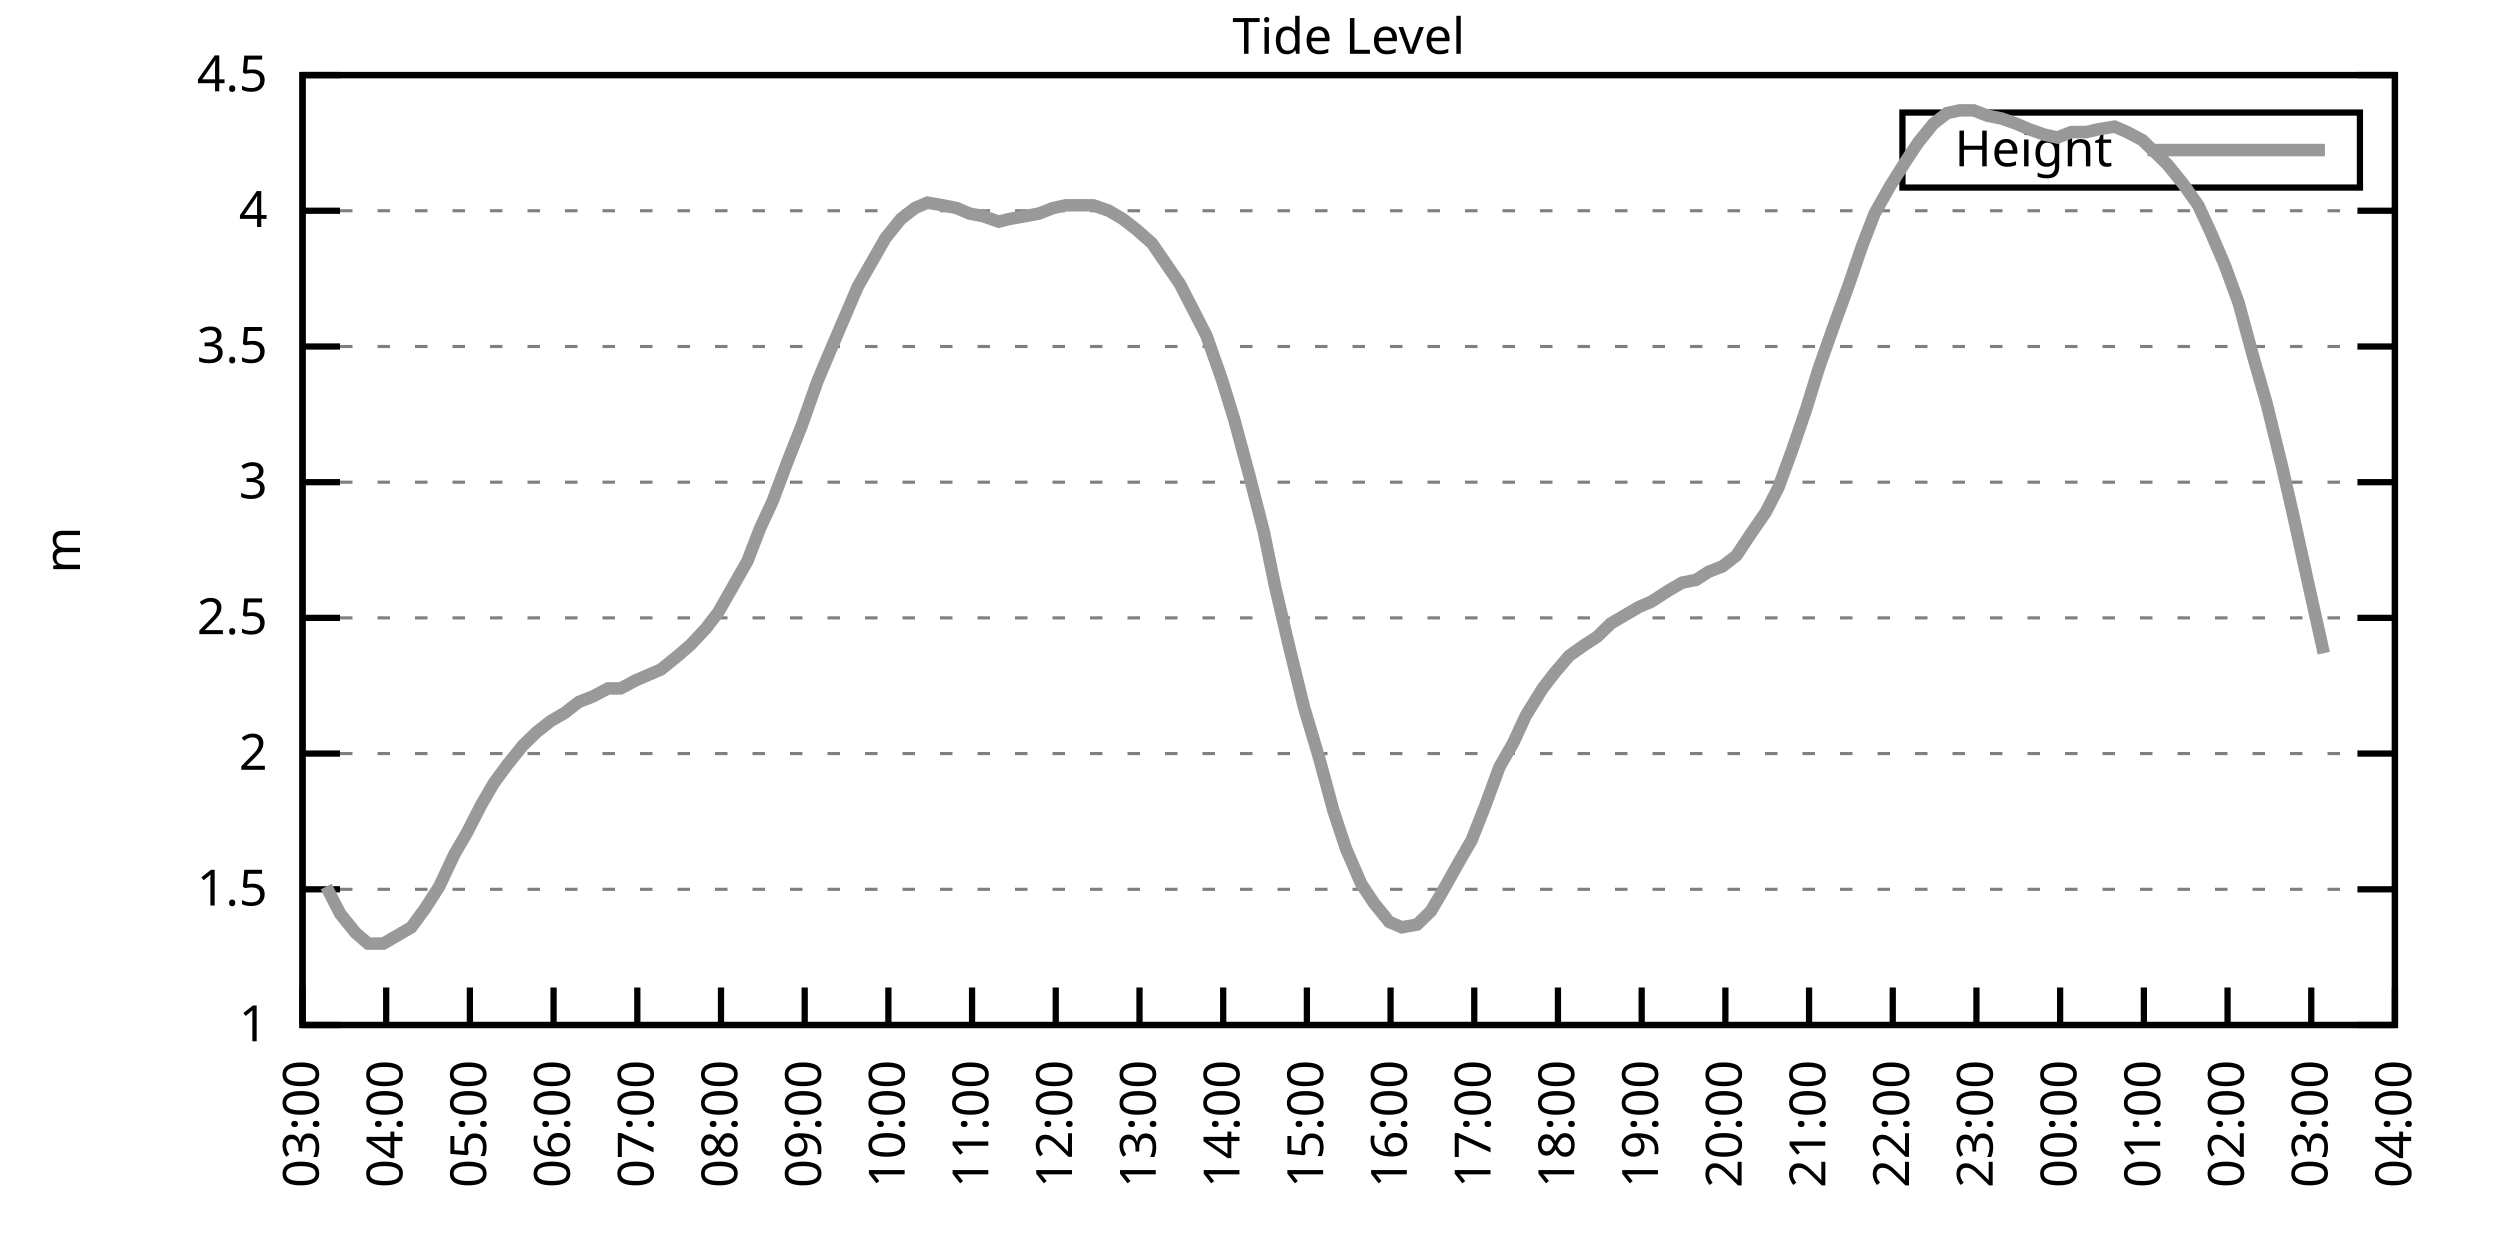
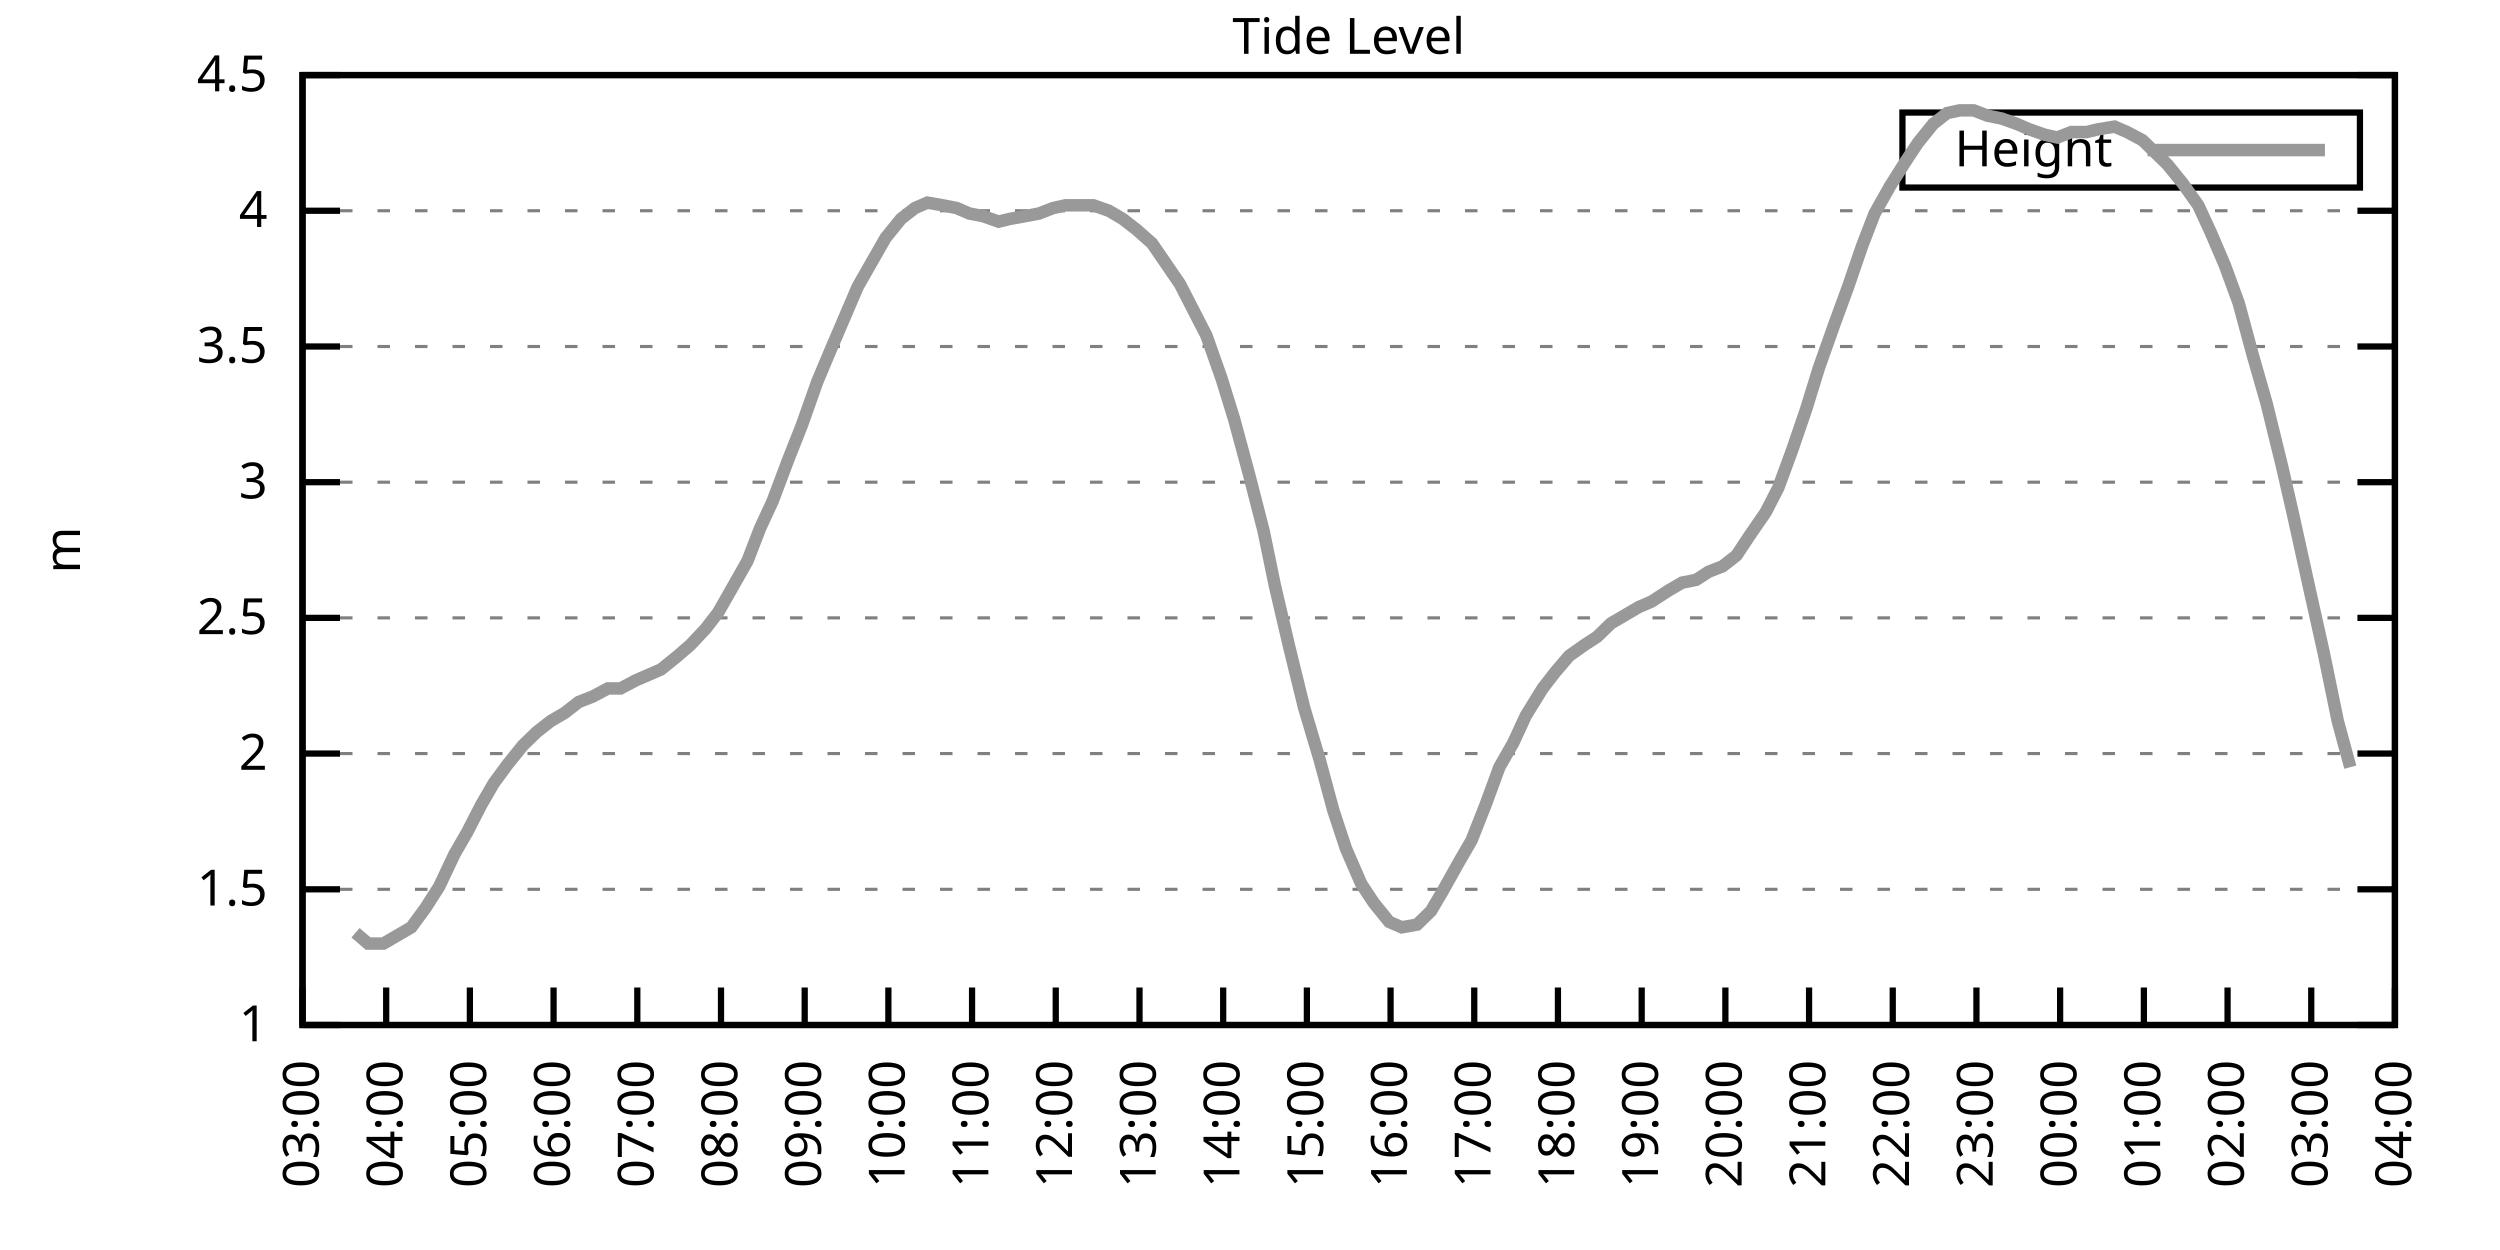
<svg xmlns="http://www.w3.org/2000/svg" xmlns:xlink="http://www.w3.org/1999/xlink" width="400" height="200" viewBox="0 0 400 200">
  <g id="gnuplot_canvas">
    <rect x="0" y="0" width="400" height="200" fill="none" />
    <defs>
      <circle id="gpDot" r="0.5" stroke-width="0.5" stroke="currentColor" />
      <path id="gpPt0" stroke-width="0.333" stroke="currentColor" d="M-1,0 h2 M0,-1 v2" />
      <path id="gpPt1" stroke-width="0.333" stroke="currentColor" d="M-1,-1 L1,1 M1,-1 L-1,1" />
      <path id="gpPt2" stroke-width="0.333" stroke="currentColor" d="M-1,0 L1,0 M0,-1 L0,1 M-1,-1 L1,1 M-1,1 L1,-1" />
      <rect id="gpPt3" stroke-width="0.333" stroke="currentColor" x="-1" y="-1" width="2" height="2" />
      <rect id="gpPt4" stroke-width="0.333" stroke="currentColor" fill="currentColor" x="-1" y="-1" width="2" height="2" />
      <circle id="gpPt5" stroke-width="0.333" stroke="currentColor" cx="0" cy="0" r="1" />
      <use xlink:href="#gpPt5" id="gpPt6" fill="currentColor" stroke="none" />
      <path id="gpPt7" stroke-width="0.333" stroke="currentColor" d="M0,-1.33 L-1.33,0.67 L1.33,0.67 z" />
      <use xlink:href="#gpPt7" id="gpPt8" fill="currentColor" stroke="none" />
      <use xlink:href="#gpPt7" id="gpPt9" stroke="currentColor" transform="rotate(180)" />
      <use xlink:href="#gpPt9" id="gpPt10" fill="currentColor" stroke="none" />
      <use xlink:href="#gpPt3" id="gpPt11" stroke="currentColor" transform="rotate(45)" />
      <use xlink:href="#gpPt11" id="gpPt12" fill="currentColor" stroke="none" />
      <path id="gpPt13" stroke-width="0.333" stroke="currentColor" d="M0,1.330 L1.265,0.411 L0.782,-1.067 L-0.782,-1.076 L-1.265,0.411 z" />
      <use xlink:href="#gpPt13" id="gpPt14" fill="currentColor" stroke="none" />
      <filter id="textbox" filterUnits="objectBoundingBox" x="0" y="0" height="1" width="1">
        <feFlood flood-color="white" flood-opacity="1" result="bgnd" />
        <feComposite in="SourceGraphic" in2="bgnd" operator="atop" />
      </filter>
      <filter id="greybox" filterUnits="objectBoundingBox" x="0" y="0" height="1" width="1">
        <feFlood flood-color="lightgrey" flood-opacity="1" result="grey" />
        <feComposite in="SourceGraphic" in2="grey" operator="atop" />
      </filter>
    </defs>
    <g fill="none" color="white" stroke="currentColor" stroke-width="1.00" stroke-linecap="butt" stroke-linejoin="miter">
</g>
    <g fill="none" color="black" stroke="currentColor" stroke-width="1.00" stroke-linecap="butt" stroke-linejoin="miter">
      <g stroke="none" shape-rendering="crispEdges">
        <polygon fill="rgb(255, 255, 255)" points="48.40,164.00 383.18,164.00 383.18,12.02 48.40,12.02 " />
      </g>
    </g>
    <g fill="none" color="black" stroke="currentColor" stroke-width="1.00" stroke-linecap="butt" stroke-linejoin="miter">
</g>
    <g fill="none" color="black" stroke="black" stroke-width="0.50" stroke-linecap="butt" stroke-linejoin="miter">
</g>
    <g fill="none" color="gray" stroke="currentColor" stroke-width="0.50" stroke-linecap="butt" stroke-linejoin="miter">
      <path stroke="gray" stroke-dasharray="2,4" class="gridline" d="M48.40,164.00 L383.19,164.00  " />
    </g>
    <g fill="none" color="gray" stroke="gray" stroke-width="1.00" stroke-linecap="butt" stroke-linejoin="miter">
</g>
    <g fill="none" color="black" stroke="currentColor" stroke-width="1.00" stroke-linecap="butt" stroke-linejoin="miter">
      <path stroke="black" d="M48.40,164.00 L54.40,164.00 M383.19,164.00 L377.19,164.00  " />
      <g transform="translate(42.80,166.60)" stroke="none" fill="black" font-family="Sans" font-size="8.00" text-anchor="end">
        <text>
          <tspan font-family="Sans"> 1</tspan>
        </text>
      </g>
    </g>
    <g fill="none" color="black" stroke="currentColor" stroke-width="1.00" stroke-linecap="butt" stroke-linejoin="miter">
</g>
    <g fill="none" color="black" stroke="black" stroke-width="0.50" stroke-linecap="butt" stroke-linejoin="miter">
</g>
    <g fill="none" color="gray" stroke="currentColor" stroke-width="0.50" stroke-linecap="butt" stroke-linejoin="miter">
      <path stroke="gray" stroke-dasharray="2,4" class="gridline" d="M48.40,142.29 L383.19,142.29  " />
    </g>
    <g fill="none" color="gray" stroke="gray" stroke-width="1.00" stroke-linecap="butt" stroke-linejoin="miter">
</g>
    <g fill="none" color="black" stroke="currentColor" stroke-width="1.00" stroke-linecap="butt" stroke-linejoin="miter">
      <path stroke="black" d="M48.40,142.29 L54.40,142.29 M383.19,142.29 L377.19,142.29  " />
      <g transform="translate(42.80,144.89)" stroke="none" fill="black" font-family="Sans" font-size="8.00" text-anchor="end">
        <text>
          <tspan font-family="Sans"> 1.5</tspan>
        </text>
      </g>
    </g>
    <g fill="none" color="black" stroke="currentColor" stroke-width="1.00" stroke-linecap="butt" stroke-linejoin="miter">
</g>
    <g fill="none" color="black" stroke="black" stroke-width="0.50" stroke-linecap="butt" stroke-linejoin="miter">
</g>
    <g fill="none" color="gray" stroke="currentColor" stroke-width="0.50" stroke-linecap="butt" stroke-linejoin="miter">
      <path stroke="gray" stroke-dasharray="2,4" class="gridline" d="M48.40,120.57 L383.19,120.57  " />
    </g>
    <g fill="none" color="gray" stroke="gray" stroke-width="1.00" stroke-linecap="butt" stroke-linejoin="miter">
</g>
    <g fill="none" color="black" stroke="currentColor" stroke-width="1.00" stroke-linecap="butt" stroke-linejoin="miter">
      <path stroke="black" d="M48.40,120.57 L54.40,120.57 M383.19,120.57 L377.19,120.57  " />
      <g transform="translate(42.80,123.17)" stroke="none" fill="black" font-family="Sans" font-size="8.00" text-anchor="end">
        <text>
          <tspan font-family="Sans"> 2</tspan>
        </text>
      </g>
    </g>
    <g fill="none" color="black" stroke="currentColor" stroke-width="1.00" stroke-linecap="butt" stroke-linejoin="miter">
</g>
    <g fill="none" color="black" stroke="black" stroke-width="0.50" stroke-linecap="butt" stroke-linejoin="miter">
</g>
    <g fill="none" color="gray" stroke="currentColor" stroke-width="0.50" stroke-linecap="butt" stroke-linejoin="miter">
      <path stroke="gray" stroke-dasharray="2,4" class="gridline" d="M48.40,98.86 L383.19,98.86  " />
    </g>
    <g fill="none" color="gray" stroke="gray" stroke-width="1.00" stroke-linecap="butt" stroke-linejoin="miter">
</g>
    <g fill="none" color="black" stroke="currentColor" stroke-width="1.00" stroke-linecap="butt" stroke-linejoin="miter">
      <path stroke="black" d="M48.40,98.86 L54.40,98.86 M383.19,98.86 L377.19,98.86  " />
      <g transform="translate(42.80,101.46)" stroke="none" fill="black" font-family="Sans" font-size="8.00" text-anchor="end">
        <text>
          <tspan font-family="Sans"> 2.5</tspan>
        </text>
      </g>
    </g>
    <g fill="none" color="black" stroke="currentColor" stroke-width="1.00" stroke-linecap="butt" stroke-linejoin="miter">
</g>
    <g fill="none" color="black" stroke="black" stroke-width="0.50" stroke-linecap="butt" stroke-linejoin="miter">
</g>
    <g fill="none" color="gray" stroke="currentColor" stroke-width="0.50" stroke-linecap="butt" stroke-linejoin="miter">
      <path stroke="gray" stroke-dasharray="2,4" class="gridline" d="M48.40,77.15 L383.19,77.15  " />
    </g>
    <g fill="none" color="gray" stroke="gray" stroke-width="1.00" stroke-linecap="butt" stroke-linejoin="miter">
</g>
    <g fill="none" color="black" stroke="currentColor" stroke-width="1.00" stroke-linecap="butt" stroke-linejoin="miter">
      <path stroke="black" d="M48.40,77.15 L54.40,77.15 M383.19,77.15 L377.19,77.15  " />
      <g transform="translate(42.80,79.75)" stroke="none" fill="black" font-family="Sans" font-size="8.00" text-anchor="end">
        <text>
          <tspan font-family="Sans"> 3</tspan>
        </text>
      </g>
    </g>
    <g fill="none" color="black" stroke="currentColor" stroke-width="1.00" stroke-linecap="butt" stroke-linejoin="miter">
</g>
    <g fill="none" color="black" stroke="black" stroke-width="0.50" stroke-linecap="butt" stroke-linejoin="miter">
</g>
    <g fill="none" color="gray" stroke="currentColor" stroke-width="0.50" stroke-linecap="butt" stroke-linejoin="miter">
      <path stroke="gray" stroke-dasharray="2,4" class="gridline" d="M48.40,55.44 L383.19,55.44  " />
    </g>
    <g fill="none" color="gray" stroke="gray" stroke-width="1.00" stroke-linecap="butt" stroke-linejoin="miter">
</g>
    <g fill="none" color="black" stroke="currentColor" stroke-width="1.00" stroke-linecap="butt" stroke-linejoin="miter">
      <path stroke="black" d="M48.40,55.44 L54.40,55.44 M383.19,55.44 L377.19,55.44  " />
      <g transform="translate(42.80,58.04)" stroke="none" fill="black" font-family="Sans" font-size="8.00" text-anchor="end">
        <text>
          <tspan font-family="Sans"> 3.5</tspan>
        </text>
      </g>
    </g>
    <g fill="none" color="black" stroke="currentColor" stroke-width="1.00" stroke-linecap="butt" stroke-linejoin="miter">
</g>
    <g fill="none" color="black" stroke="black" stroke-width="0.50" stroke-linecap="butt" stroke-linejoin="miter">
</g>
    <g fill="none" color="gray" stroke="currentColor" stroke-width="0.50" stroke-linecap="butt" stroke-linejoin="miter">
      <path stroke="gray" stroke-dasharray="2,4" class="gridline" d="M48.40,33.72 L383.19,33.72  " />
    </g>
    <g fill="none" color="gray" stroke="gray" stroke-width="1.00" stroke-linecap="butt" stroke-linejoin="miter">
</g>
    <g fill="none" color="black" stroke="currentColor" stroke-width="1.00" stroke-linecap="butt" stroke-linejoin="miter">
      <path stroke="black" d="M48.40,33.72 L54.40,33.72 M383.19,33.72 L377.19,33.72  " />
      <g transform="translate(42.80,36.32)" stroke="none" fill="black" font-family="Sans" font-size="8.00" text-anchor="end">
        <text>
          <tspan font-family="Sans"> 4</tspan>
        </text>
      </g>
    </g>
    <g fill="none" color="black" stroke="currentColor" stroke-width="1.00" stroke-linecap="butt" stroke-linejoin="miter">
</g>
    <g fill="none" color="black" stroke="black" stroke-width="0.50" stroke-linecap="butt" stroke-linejoin="miter">
</g>
    <g fill="none" color="gray" stroke="currentColor" stroke-width="0.50" stroke-linecap="butt" stroke-linejoin="miter">
      <path stroke="gray" stroke-dasharray="2,4" class="gridline" d="M48.40,12.01 L383.19,12.01  " />
    </g>
    <g fill="none" color="gray" stroke="gray" stroke-width="1.00" stroke-linecap="butt" stroke-linejoin="miter">
</g>
    <g fill="none" color="black" stroke="currentColor" stroke-width="1.00" stroke-linecap="butt" stroke-linejoin="miter">
      <path stroke="black" d="M48.40,12.01 L54.40,12.01 M383.19,12.01 L377.19,12.01  " />
      <g transform="translate(42.80,14.61)" stroke="none" fill="black" font-family="Sans" font-size="8.00" text-anchor="end">
        <text>
          <tspan font-family="Sans"> 4.5</tspan>
        </text>
      </g>
    </g>
    <g fill="none" color="black" stroke="currentColor" stroke-width="1.00" stroke-linecap="butt" stroke-linejoin="miter">
      <path stroke="black" d="M48.40,164.00 L48.40,158.00  " />
      <g transform="translate(51.00,169.60) rotate(270.00)" stroke="none" fill="black" font-family="Sans" font-size="8.00" text-anchor="end">
        <text>
          <tspan font-family="Sans">03:00</tspan>
        </text>
      </g>
    </g>
    <g fill="none" color="black" stroke="currentColor" stroke-width="1.00" stroke-linecap="butt" stroke-linejoin="miter">
      <path stroke="black" d="M61.79,164.00 L61.79,158.00  " />
      <g transform="translate(64.39,169.60) rotate(270.00)" stroke="none" fill="black" font-family="Sans" font-size="8.00" text-anchor="end">
        <text>
          <tspan font-family="Sans">04:00</tspan>
        </text>
      </g>
    </g>
    <g fill="none" color="black" stroke="currentColor" stroke-width="1.00" stroke-linecap="butt" stroke-linejoin="miter">
      <path stroke="black" d="M75.18,164.00 L75.18,158.00  " />
      <g transform="translate(77.78,169.60) rotate(270.00)" stroke="none" fill="black" font-family="Sans" font-size="8.00" text-anchor="end">
        <text>
          <tspan font-family="Sans">05:00</tspan>
        </text>
      </g>
    </g>
    <g fill="none" color="black" stroke="currentColor" stroke-width="1.00" stroke-linecap="butt" stroke-linejoin="miter">
      <path stroke="black" d="M88.57,164.00 L88.57,158.00  " />
      <g transform="translate(91.17,169.60) rotate(270.00)" stroke="none" fill="black" font-family="Sans" font-size="8.00" text-anchor="end">
        <text>
          <tspan font-family="Sans">06:00</tspan>
        </text>
      </g>
    </g>
    <g fill="none" color="black" stroke="currentColor" stroke-width="1.00" stroke-linecap="butt" stroke-linejoin="miter">
      <path stroke="black" d="M101.97,164.00 L101.97,158.00  " />
      <g transform="translate(104.57,169.60) rotate(270.00)" stroke="none" fill="black" font-family="Sans" font-size="8.00" text-anchor="end">
        <text>
          <tspan font-family="Sans">07:00</tspan>
        </text>
      </g>
    </g>
    <g fill="none" color="black" stroke="currentColor" stroke-width="1.00" stroke-linecap="butt" stroke-linejoin="miter">
      <path stroke="black" d="M115.36,164.00 L115.36,158.00  " />
      <g transform="translate(117.96,169.60) rotate(270.00)" stroke="none" fill="black" font-family="Sans" font-size="8.00" text-anchor="end">
        <text>
          <tspan font-family="Sans">08:00</tspan>
        </text>
      </g>
    </g>
    <g fill="none" color="black" stroke="currentColor" stroke-width="1.00" stroke-linecap="butt" stroke-linejoin="miter">
      <path stroke="black" d="M128.75,164.00 L128.75,158.00  " />
      <g transform="translate(131.35,169.60) rotate(270.00)" stroke="none" fill="black" font-family="Sans" font-size="8.00" text-anchor="end">
        <text>
          <tspan font-family="Sans">09:00</tspan>
        </text>
      </g>
    </g>
    <g fill="none" color="black" stroke="currentColor" stroke-width="1.00" stroke-linecap="butt" stroke-linejoin="miter">
      <path stroke="black" d="M142.14,164.00 L142.14,158.00  " />
      <g transform="translate(144.74,169.60) rotate(270.00)" stroke="none" fill="black" font-family="Sans" font-size="8.00" text-anchor="end">
        <text>
          <tspan font-family="Sans">10:00</tspan>
        </text>
      </g>
    </g>
    <g fill="none" color="black" stroke="currentColor" stroke-width="1.00" stroke-linecap="butt" stroke-linejoin="miter">
      <path stroke="black" d="M155.53,164.00 L155.53,158.00  " />
      <g transform="translate(158.13,169.60) rotate(270.00)" stroke="none" fill="black" font-family="Sans" font-size="8.00" text-anchor="end">
        <text>
          <tspan font-family="Sans">11:00</tspan>
        </text>
      </g>
    </g>
    <g fill="none" color="black" stroke="currentColor" stroke-width="1.00" stroke-linecap="butt" stroke-linejoin="miter">
      <path stroke="black" d="M168.92,164.00 L168.92,158.00  " />
      <g transform="translate(171.52,169.60) rotate(270.00)" stroke="none" fill="black" font-family="Sans" font-size="8.00" text-anchor="end">
        <text>
          <tspan font-family="Sans">12:00</tspan>
        </text>
      </g>
    </g>
    <g fill="none" color="black" stroke="currentColor" stroke-width="1.00" stroke-linecap="butt" stroke-linejoin="miter">
      <path stroke="black" d="M182.32,164.00 L182.32,158.00  " />
      <g transform="translate(184.92,169.60) rotate(270.00)" stroke="none" fill="black" font-family="Sans" font-size="8.00" text-anchor="end">
        <text>
          <tspan font-family="Sans">13:00</tspan>
        </text>
      </g>
    </g>
    <g fill="none" color="black" stroke="currentColor" stroke-width="1.00" stroke-linecap="butt" stroke-linejoin="miter">
      <path stroke="black" d="M195.71,164.00 L195.71,158.00  " />
      <g transform="translate(198.31,169.60) rotate(270.00)" stroke="none" fill="black" font-family="Sans" font-size="8.00" text-anchor="end">
        <text>
          <tspan font-family="Sans">14:00</tspan>
        </text>
      </g>
    </g>
    <g fill="none" color="black" stroke="currentColor" stroke-width="1.00" stroke-linecap="butt" stroke-linejoin="miter">
      <path stroke="black" d="M209.10,164.00 L209.10,158.00  " />
      <g transform="translate(211.70,169.60) rotate(270.00)" stroke="none" fill="black" font-family="Sans" font-size="8.00" text-anchor="end">
        <text>
          <tspan font-family="Sans">15:00</tspan>
        </text>
      </g>
    </g>
    <g fill="none" color="black" stroke="currentColor" stroke-width="1.00" stroke-linecap="butt" stroke-linejoin="miter">
      <path stroke="black" d="M222.49,164.00 L222.49,158.00  " />
      <g transform="translate(225.09,169.60) rotate(270.00)" stroke="none" fill="black" font-family="Sans" font-size="8.00" text-anchor="end">
        <text>
          <tspan font-family="Sans">16:00</tspan>
        </text>
      </g>
    </g>
    <g fill="none" color="black" stroke="currentColor" stroke-width="1.00" stroke-linecap="butt" stroke-linejoin="miter">
      <path stroke="black" d="M235.88,164.00 L235.88,158.00  " />
      <g transform="translate(238.48,169.60) rotate(270.00)" stroke="none" fill="black" font-family="Sans" font-size="8.00" text-anchor="end">
        <text>
          <tspan font-family="Sans">17:00</tspan>
        </text>
      </g>
    </g>
    <g fill="none" color="black" stroke="currentColor" stroke-width="1.00" stroke-linecap="butt" stroke-linejoin="miter">
      <path stroke="black" d="M249.27,164.00 L249.27,158.00  " />
      <g transform="translate(251.87,169.60) rotate(270.00)" stroke="none" fill="black" font-family="Sans" font-size="8.00" text-anchor="end">
        <text>
          <tspan font-family="Sans">18:00</tspan>
        </text>
      </g>
    </g>
    <g fill="none" color="black" stroke="currentColor" stroke-width="1.00" stroke-linecap="butt" stroke-linejoin="miter">
      <path stroke="black" d="M262.67,164.00 L262.67,158.00  " />
      <g transform="translate(265.27,169.60) rotate(270.00)" stroke="none" fill="black" font-family="Sans" font-size="8.00" text-anchor="end">
        <text>
          <tspan font-family="Sans">19:00</tspan>
        </text>
      </g>
    </g>
    <g fill="none" color="black" stroke="currentColor" stroke-width="1.00" stroke-linecap="butt" stroke-linejoin="miter">
      <path stroke="black" d="M276.06,164.00 L276.06,158.00  " />
      <g transform="translate(278.66,169.60) rotate(270.00)" stroke="none" fill="black" font-family="Sans" font-size="8.00" text-anchor="end">
        <text>
          <tspan font-family="Sans">20:00</tspan>
        </text>
      </g>
    </g>
    <g fill="none" color="black" stroke="currentColor" stroke-width="1.00" stroke-linecap="butt" stroke-linejoin="miter">
      <path stroke="black" d="M289.45,164.00 L289.45,158.00  " />
      <g transform="translate(292.05,169.60) rotate(270.00)" stroke="none" fill="black" font-family="Sans" font-size="8.00" text-anchor="end">
        <text>
          <tspan font-family="Sans">21:00</tspan>
        </text>
      </g>
    </g>
    <g fill="none" color="black" stroke="currentColor" stroke-width="1.00" stroke-linecap="butt" stroke-linejoin="miter">
      <path stroke="black" d="M302.84,164.00 L302.84,158.00  " />
      <g transform="translate(305.44,169.60) rotate(270.00)" stroke="none" fill="black" font-family="Sans" font-size="8.00" text-anchor="end">
        <text>
          <tspan font-family="Sans">22:00</tspan>
        </text>
      </g>
    </g>
    <g fill="none" color="black" stroke="currentColor" stroke-width="1.00" stroke-linecap="butt" stroke-linejoin="miter">
      <path stroke="black" d="M316.23,164.00 L316.23,158.00  " />
      <g transform="translate(318.83,169.60) rotate(270.00)" stroke="none" fill="black" font-family="Sans" font-size="8.00" text-anchor="end">
        <text>
          <tspan font-family="Sans">23:00</tspan>
        </text>
      </g>
    </g>
    <g fill="none" color="black" stroke="currentColor" stroke-width="1.00" stroke-linecap="butt" stroke-linejoin="miter">
      <path stroke="black" d="M329.62,164.00 L329.62,158.00  " />
      <g transform="translate(332.22,169.60) rotate(270.00)" stroke="none" fill="black" font-family="Sans" font-size="8.00" text-anchor="end">
        <text>
          <tspan font-family="Sans">00:00</tspan>
        </text>
      </g>
    </g>
    <g fill="none" color="black" stroke="currentColor" stroke-width="1.00" stroke-linecap="butt" stroke-linejoin="miter">
      <path stroke="black" d="M343.02,164.00 L343.02,158.00  " />
      <g transform="translate(345.62,169.60) rotate(270.00)" stroke="none" fill="black" font-family="Sans" font-size="8.00" text-anchor="end">
        <text>
          <tspan font-family="Sans">01:00</tspan>
        </text>
      </g>
    </g>
    <g fill="none" color="black" stroke="currentColor" stroke-width="1.00" stroke-linecap="butt" stroke-linejoin="miter">
      <path stroke="black" d="M356.41,164.00 L356.41,158.00  " />
      <g transform="translate(359.01,169.60) rotate(270.00)" stroke="none" fill="black" font-family="Sans" font-size="8.00" text-anchor="end">
        <text>
          <tspan font-family="Sans">02:00</tspan>
        </text>
      </g>
    </g>
    <g fill="none" color="black" stroke="currentColor" stroke-width="1.00" stroke-linecap="butt" stroke-linejoin="miter">
      <path stroke="black" d="M369.80,164.00 L369.80,158.00  " />
      <g transform="translate(372.40,169.60) rotate(270.00)" stroke="none" fill="black" font-family="Sans" font-size="8.00" text-anchor="end">
        <text>
          <tspan font-family="Sans">03:00</tspan>
        </text>
      </g>
    </g>
    <g fill="none" color="black" stroke="currentColor" stroke-width="1.00" stroke-linecap="butt" stroke-linejoin="miter">
      <path stroke="black" d="M383.19,164.00 L383.19,158.00  " />
      <g transform="translate(385.79,169.60) rotate(270.00)" stroke="none" fill="black" font-family="Sans" font-size="8.00" text-anchor="end">
        <text>
          <tspan font-family="Sans">04:00</tspan>
        </text>
      </g>
    </g>
    <g fill="none" color="black" stroke="currentColor" stroke-width="1.00" stroke-linecap="butt" stroke-linejoin="miter">
</g>
    <g fill="none" color="black" stroke="currentColor" stroke-width="1.00" stroke-linecap="butt" stroke-linejoin="miter">
      <path stroke="black" d="M48.40,12.01 L48.40,164.00 L383.19,164.00 L383.19,12.01 L48.40,12.01 Z  " />
    </g>
    <g fill="none" color="black" stroke="currentColor" stroke-width="1.00" stroke-linecap="butt" stroke-linejoin="miter">
</g>
    <g fill="none" color="black" stroke="currentColor" stroke-width="1.00" stroke-linecap="butt" stroke-linejoin="miter">
      <path stroke="black" d="M304.39,30.01 L304.39,18.01 L377.59,18.01 L377.59,30.01 L304.39,30.01 Z  " />
    </g>
    <g id="Tide_level_plot_1">
      <g fill="none" color="white" stroke="black" stroke-width="2.00" stroke-linecap="butt" stroke-linejoin="miter">
</g>
      <g fill="none" color="black" stroke="currentColor" stroke-width="2.00" stroke-linecap="butt" stroke-linejoin="miter">
        <g transform="translate(337.99,26.61)" stroke="none" fill="black" font-family="Sans" font-size="8.00" text-anchor="end">
          <text>
            <tspan font-family="Sans">Height</tspan>
          </text>
        </g>
      </g>
      <g fill="none" color="black" stroke="currentColor" stroke-width="2.00" stroke-linecap="butt" stroke-linejoin="miter">
-         <path stroke="rgb(153, 153, 153)" d="M343.59,24.01 L371.99,24.01 M52.19,141.85 L54.43,146.20 L56.88,149.24 L58.89,150.97 L61.35,150.97 L63.58,149.67   L65.81,148.37 L68.04,145.33 L70.27,141.85 L72.73,136.64 L74.74,133.17 L76.97,128.83 L78.98,125.35 L81.21,122.31   L83.66,119.27 L85.90,117.10 L88.13,115.36 L90.36,114.06 L92.59,112.32 L94.82,111.45 L97.28,110.15 L99.29,110.15   L101.74,108.85 L103.75,107.98 L105.76,107.11 L108.44,104.94 L110.45,103.20 L112.90,100.60 L114.91,97.99 L117.14,94.08   L119.60,89.74 L121.61,84.53 L123.62,80.19 L126.07,73.67 L128.30,68.03 L130.76,61.08 L132.77,56.30 L135.00,51.09   L137.23,45.88 L139.46,41.97 L141.69,38.07 L144.15,35.03 L146.38,33.29 L148.39,32.42 L150.85,32.85 L153.08,33.29   L155.09,34.16 L157.32,34.59 L159.77,35.46 L161.56,35.03 L164.01,34.59 L166.25,34.16 L168.48,33.29 L170.49,32.85   L173.17,32.85 L174.95,32.85 L177.41,33.72 L179.64,35.03 L181.87,36.76 L184.32,38.93 L186.11,41.54 L188.79,45.45   L191.02,49.79 L193.03,53.70 L195.48,60.65 L197.49,67.16 L199.95,76.28 L202.18,84.97 L203.97,93.65 L206.20,103.20   L208.65,113.19 L211.11,121.44 L213.34,129.69 L215.35,135.77 L217.80,141.42 L219.81,144.46 L222.27,147.50 L224.28,148.37   L226.73,147.93 L228.96,145.76 L230.75,142.72 L233.43,137.94 L235.44,134.47 L237.67,128.83 L239.90,122.75 L242.13,118.84   L244.14,114.49 L246.82,110.15 L248.83,107.55 L251.06,104.94 L253.51,103.20 L255.52,101.90 L257.76,99.73 L259.99,98.43   L262.22,97.12 L264.23,96.26 L266.91,94.52 L269.14,93.22 L271.37,92.78 L273.38,91.48 L275.61,90.61 L277.84,88.87   L279.85,85.83 L282.53,81.93 L284.54,78.02 L286.77,71.94 L289.00,65.42 L291.01,58.91 L293.47,51.96 L295.70,45.88   L297.93,39.37 L299.94,34.16 L302.39,29.81 L304.85,25.91 L306.86,22.87 L309.31,19.83 L311.54,18.09 L313.55,17.66   L315.79,17.66 L318.02,18.52 L320.25,18.96 L322.70,19.83 L324.71,20.70 L327.17,21.56 L329.18,22.00 L331.41,21.13   L333.86,21.13 L335.65,20.70 L338.33,20.26 L340.34,21.13 L342.79,22.43 L344.58,24.17 L346.81,26.34 L349.26,29.38   L351.72,32.85 L353.73,37.20 L355.96,42.41 L358.19,48.49 L360.42,56.74 L362.66,64.56 L365.11,74.54 L366.90,82.36   L369.58,94.52 L371.81,104.51  " />
+         <path stroke="rgb(153, 153, 153)" d="M343.59,24.01 L371.99,24.01 M56.88,149.24 L58.89,150.97 L61.35,150.97 L63.58,149.67 L65.81,148.37 L68.04,145.33   L70.27,141.85 L72.73,136.64 L74.74,133.17 L76.97,128.83 L78.98,125.35 L81.21,122.31 L83.66,119.27 L85.90,117.10   L88.13,115.36 L90.36,114.06 L92.59,112.32 L94.82,111.45 L97.28,110.15 L99.29,110.15 L101.74,108.85 L103.75,107.98   L105.76,107.11 L108.44,104.94 L110.45,103.20 L112.90,100.60 L114.91,97.99 L117.14,94.08 L119.60,89.74 L121.61,84.53   L123.62,80.19 L126.07,73.67 L128.30,68.03 L130.76,61.08 L132.77,56.30 L135.00,51.09 L137.23,45.88 L139.46,41.97   L141.69,38.07 L144.15,35.03 L146.38,33.29 L148.39,32.42 L150.85,32.85 L153.08,33.29 L155.09,34.16 L157.32,34.59   L159.77,35.46 L161.56,35.03 L164.01,34.59 L166.25,34.16 L168.48,33.29 L170.49,32.85 L173.17,32.85 L174.95,32.85   L177.41,33.72 L179.64,35.03 L181.87,36.76 L184.32,38.93 L186.11,41.54 L188.79,45.45 L191.02,49.79 L193.03,53.70   L195.48,60.65 L197.49,67.16 L199.95,76.28 L202.18,84.97 L203.97,93.65 L206.20,103.20 L208.65,113.19 L211.11,121.44   L213.34,129.69 L215.35,135.77 L217.80,141.42 L219.81,144.46 L222.27,147.50 L224.28,148.37 L226.73,147.93 L228.96,145.76   L230.75,142.72 L233.43,137.94 L235.44,134.47 L237.67,128.83 L239.90,122.75 L242.13,118.84 L244.14,114.49 L246.82,110.15   L248.83,107.55 L251.06,104.94 L253.51,103.20 L255.52,101.90 L257.76,99.73 L259.99,98.43 L262.22,97.12 L264.23,96.26   L266.91,94.52 L269.14,93.22 L271.37,92.78 L273.38,91.48 L275.61,90.61 L277.84,88.87 L279.85,85.83 L282.53,81.93   L284.54,78.02 L286.77,71.94 L289.00,65.42 L291.01,58.91 L293.47,51.96 L295.70,45.88 L297.93,39.37 L299.94,34.16   L302.39,29.81 L304.85,25.91 L306.86,22.87 L309.31,19.83 L311.54,18.09 L313.55,17.66 L315.79,17.66 L318.02,18.52   L320.25,18.96 L322.70,19.83 L324.71,20.70 L327.17,21.56 L329.18,22.00 L331.41,21.13 L333.86,21.13 L335.65,20.70   L338.33,20.26 L340.34,21.13 L342.79,22.43 L344.58,24.17 L346.81,26.34 L349.26,29.38 L351.72,32.85 L353.73,37.20   L355.96,42.41 L358.19,48.49 L360.42,56.74 L362.66,64.56 L365.11,74.54 L366.90,82.36 L369.58,94.52 L371.81,104.51   L374.04,115.36 L376.05,122.75  " />
      </g>
    </g>
    <g fill="none" color="black" stroke="currentColor" stroke-width="2.00" stroke-linecap="butt" stroke-linejoin="miter">
</g>
    <g fill="none" color="black" stroke="black" stroke-width="1.00" stroke-linecap="butt" stroke-linejoin="miter">
</g>
    <g fill="none" color="black" stroke="currentColor" stroke-width="1.00" stroke-linecap="butt" stroke-linejoin="miter">
      <path stroke="black" d="M48.40,12.01 L48.40,164.00 L383.19,164.00 L383.19,12.01 L48.40,12.01 Z  " />
      <g transform="translate(12.80,88.01) rotate(270.00)" stroke="none" fill="black" font-family="Sans" font-size="8.00" text-anchor="middle">
        <text>
          <tspan font-family="Sans">m</tspan>
        </text>
      </g>
    </g>
    <g fill="none" color="black" stroke="currentColor" stroke-width="1.00" stroke-linecap="butt" stroke-linejoin="miter">
</g>
    <g fill="none" color="black" stroke="currentColor" stroke-width="1.00" stroke-linecap="butt" stroke-linejoin="miter">
      <g transform="translate(215.79,8.61)" stroke="none" fill="black" font-family="Sans" font-size="8.00" text-anchor="middle">
        <text>
          <tspan font-family="Sans">Tide Level</tspan>
        </text>
      </g>
    </g>
    <g fill="none" color="black" stroke="currentColor" stroke-width="1.00" stroke-linecap="butt" stroke-linejoin="miter">
</g>
  </g>
</svg>
